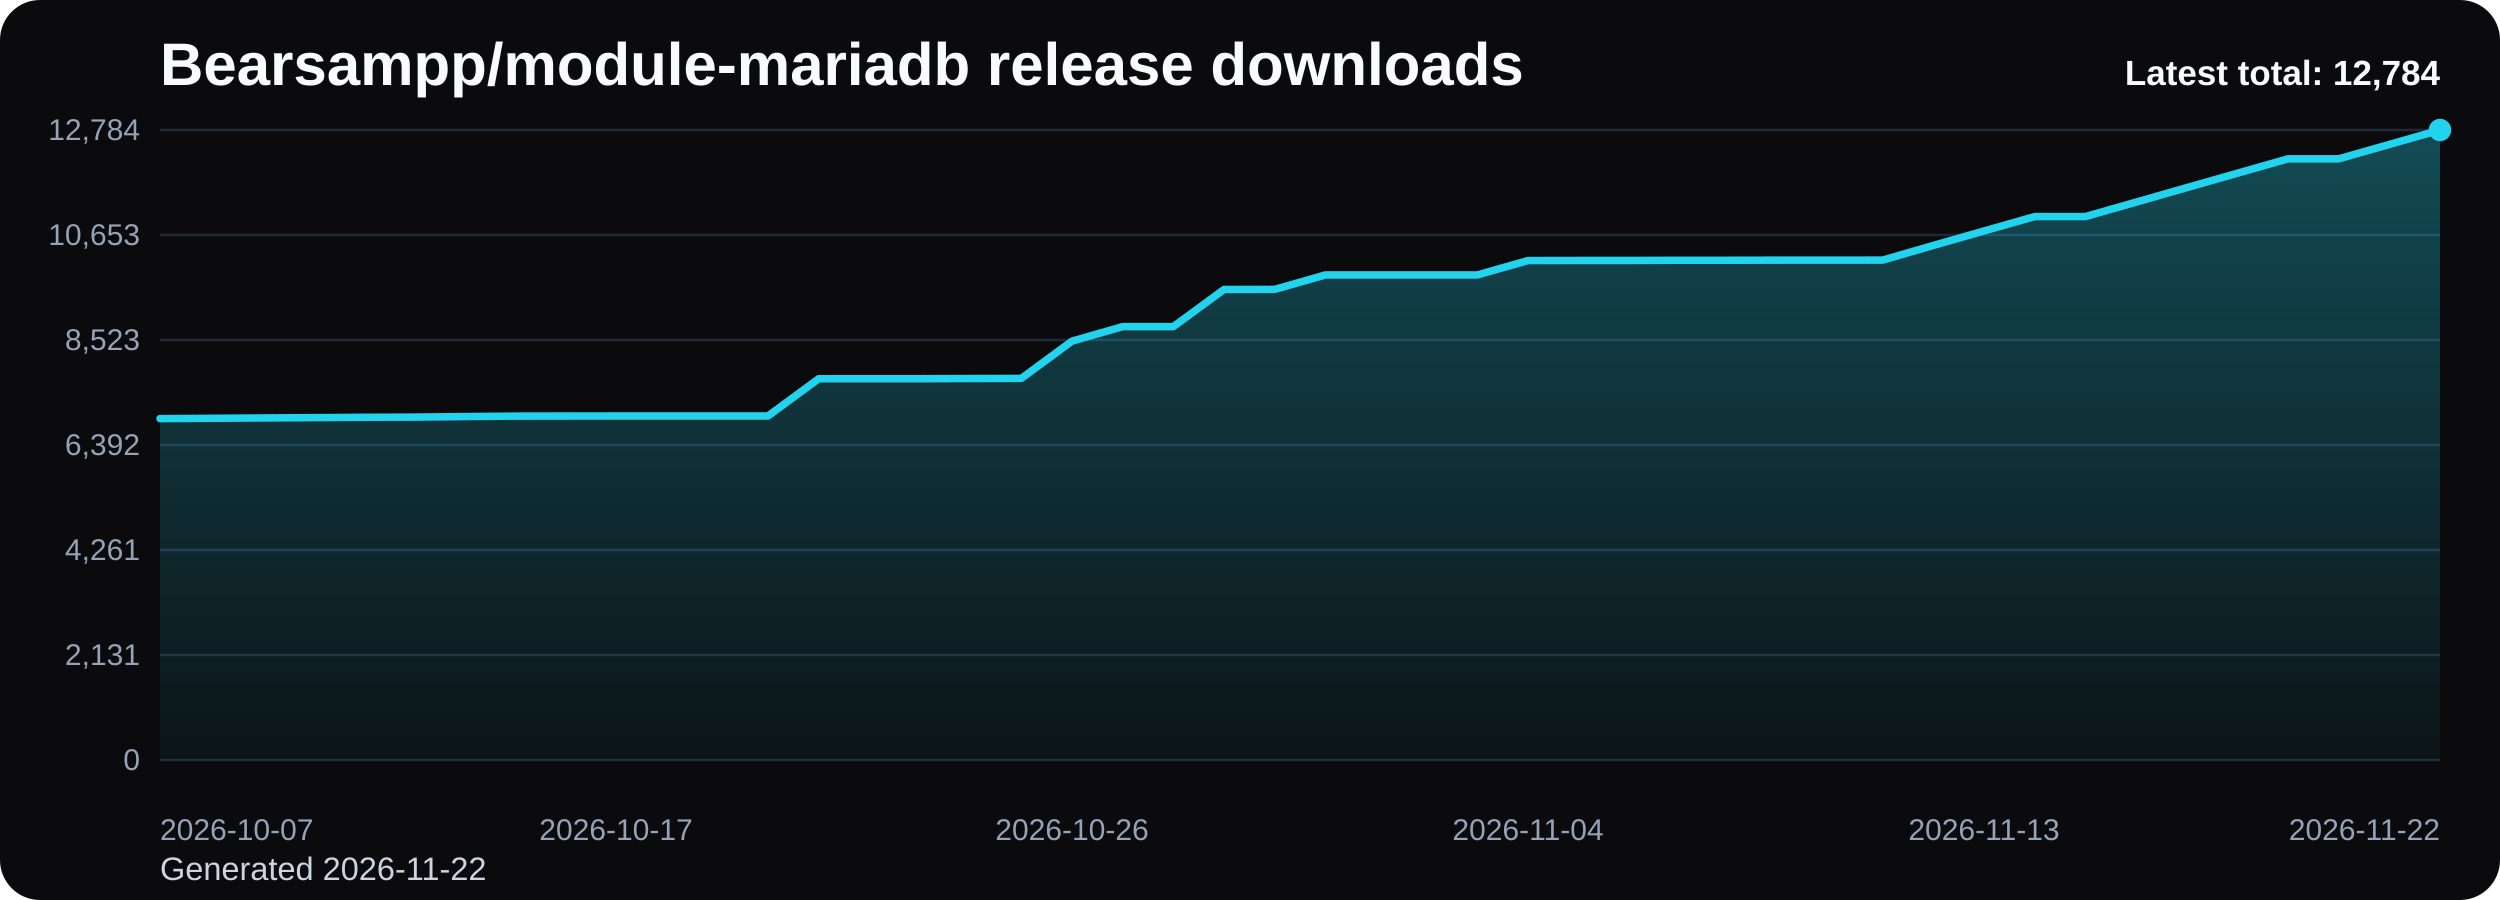
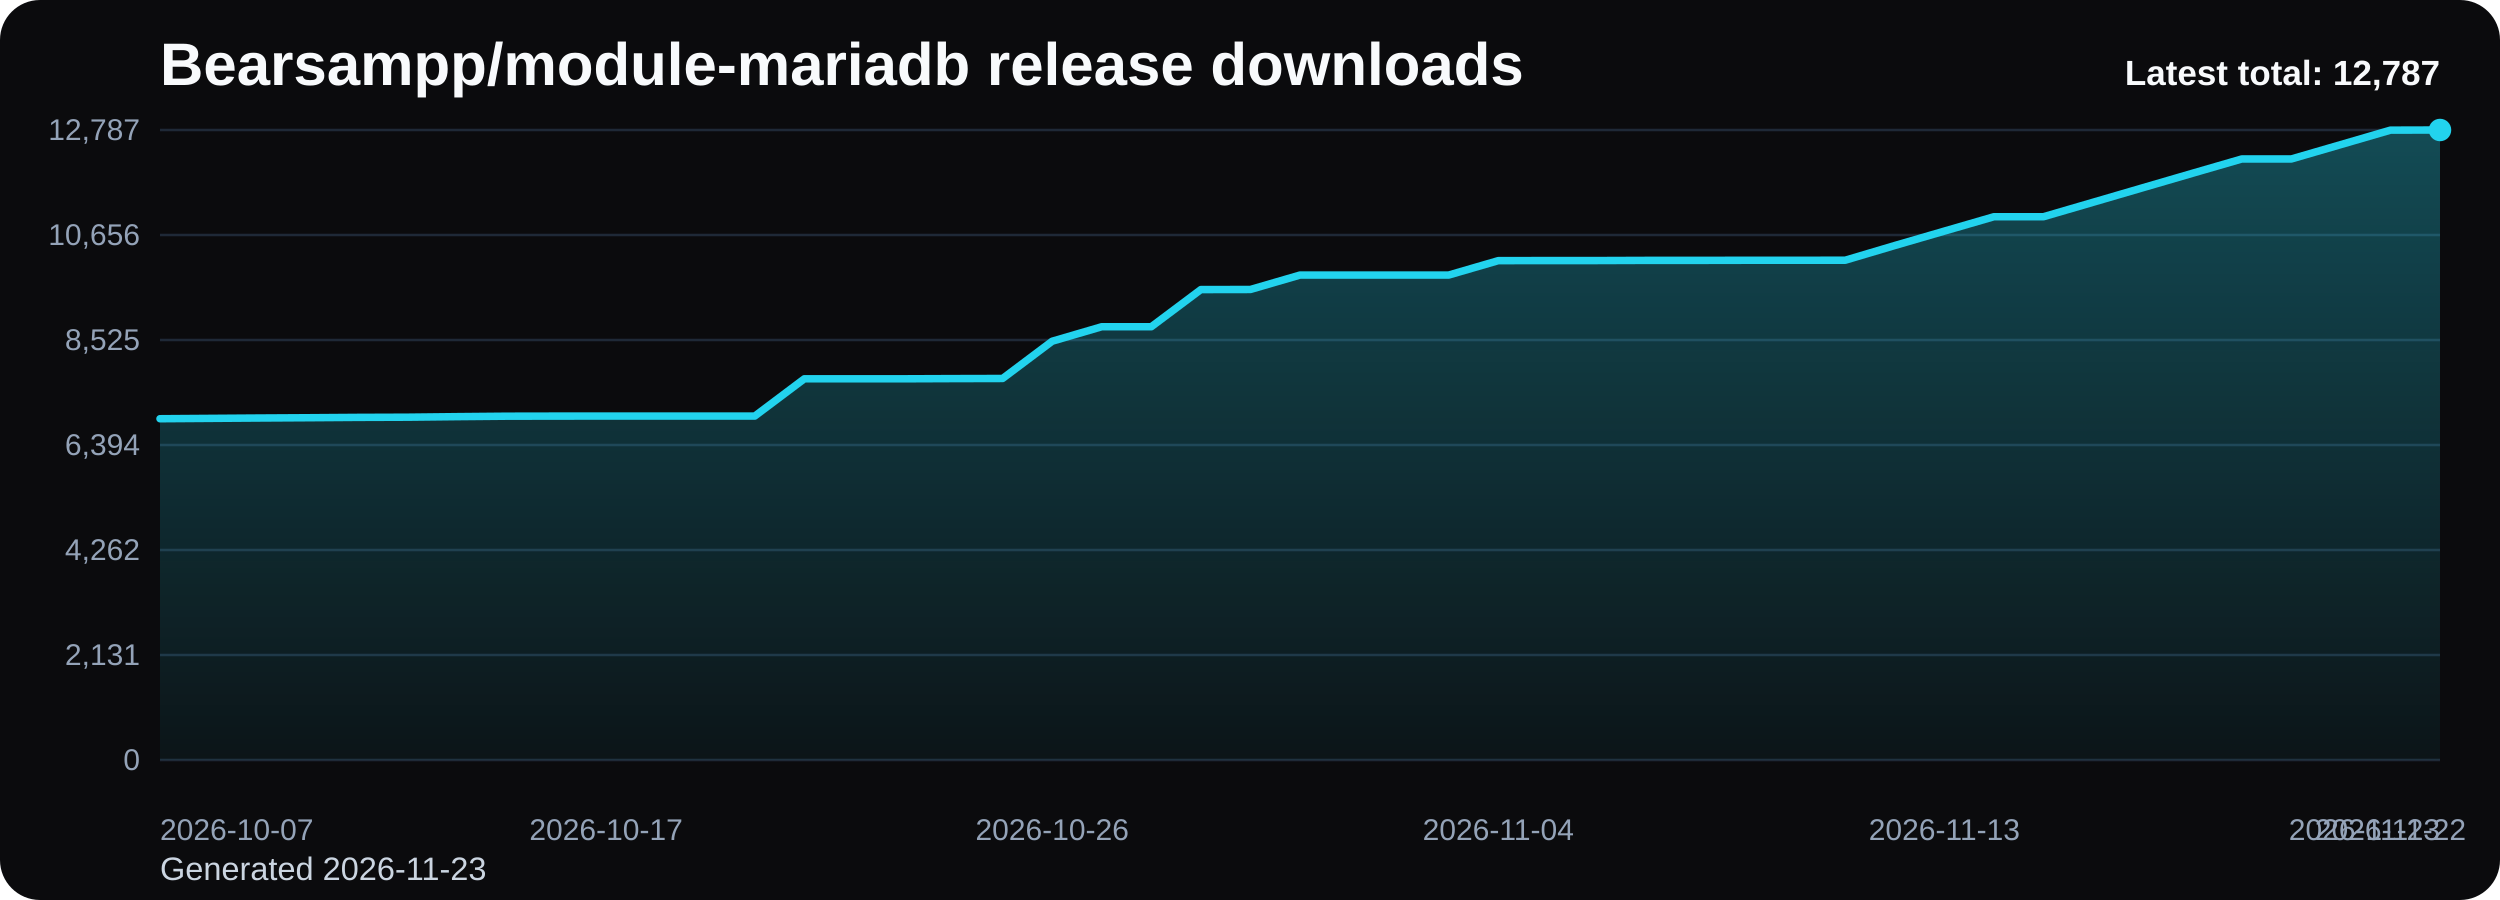
<svg xmlns="http://www.w3.org/2000/svg" viewBox="0 0 1000 360" role="img" aria-label="Bearsampp/module-mariadb release downloads chart">
  <defs>
    <linearGradient id="fill-total-trend-black" x1="0" y1="0" x2="0" y2="1">
      <stop offset="0%" stop-color="#22d3ee" stop-opacity="0.32" />
      <stop offset="100%" stop-color="#22d3ee" stop-opacity="0.05" />
    </linearGradient>
    <style>
      .bg { fill: #0b0b0d; }
      .title { font: 700 24px Arial, sans-serif; fill: #f8fafc; }
      .sub { font: 400 13px Arial, sans-serif; fill: #cbd5e1; }
      .grid { stroke: #1f2937; stroke-width: 1; }
      .axis { font: 400 12px Arial, sans-serif; fill: #94a3b8; }
      .line { fill: none; stroke: #22d3ee; stroke-width: 3; stroke-linecap: round; stroke-linejoin: round; }
      .dot { fill: #22d3ee; }
      .value { font: 600 11px Arial, sans-serif; fill: #cbd5e1; }
      .latest { font: 700 14px Arial, sans-serif; fill: #f8fafc; }
    </style>
  </defs>
  <rect class="bg" x="0" y="0" width="1000" height="360" rx="16" />
  <text class="title" x="64" y="34">Bearsampp/module-mariadb release downloads</text>
-   <text class="sub" x="64" y="352">Generated 2026-11-22</text>
+   <text class="sub" x="64" y="352">Generated 2026-11-23</text>
  <line x1="64" y1="52.00" x2="976" y2="52.00" class="grid" />
-   <text x="56" y="56.00" text-anchor="end" class="axis">12,784</text>
+   <text x="56" y="56.00" text-anchor="end" class="axis">12,787</text>
  <line x1="64" y1="94.00" x2="976" y2="94.00" class="grid" />
-   <text x="56" y="98.00" text-anchor="end" class="axis">10,653</text>
+   <text x="56" y="98.00" text-anchor="end" class="axis">10,656</text>
  <line x1="64" y1="136.00" x2="976" y2="136.00" class="grid" />
-   <text x="56" y="140.00" text-anchor="end" class="axis">8,523</text>
+   <text x="56" y="140.00" text-anchor="end" class="axis">8,525</text>
  <line x1="64" y1="178.00" x2="976" y2="178.00" class="grid" />
-   <text x="56" y="182.00" text-anchor="end" class="axis">6,392</text>
+   <text x="56" y="182.00" text-anchor="end" class="axis">6,394</text>
  <line x1="64" y1="220.00" x2="976" y2="220.00" class="grid" />
-   <text x="56" y="224.00" text-anchor="end" class="axis">4,261</text>
+   <text x="56" y="224.00" text-anchor="end" class="axis">4,262</text>
  <line x1="64" y1="262.00" x2="976" y2="262.00" class="grid" />
  <text x="56" y="266.00" text-anchor="end" class="axis">2,131</text>
  <line x1="64" y1="304.00" x2="976" y2="304.00" class="grid" />
  <text x="56" y="308.00" text-anchor="end" class="axis">0</text>
-   <path d="M 64.00 304 L 64.00 167.45 L 84.27 167.32 L 104.53 167.18 L 124.80 167.06 L 145.07 166.92 L 165.33 166.84 L 185.60 166.63 L 205.87 166.45 L 226.13 166.41 L 246.40 166.39 L 266.67 166.39 L 286.93 166.39 L 307.20 166.39 L 327.47 151.49 L 347.73 151.49 L 368.00 151.49 L 388.27 151.41 L 408.53 151.35 L 428.80 136.45 L 449.07 130.65 L 469.33 130.65 L 489.60 115.79 L 509.87 115.75 L 530.13 109.97 L 550.40 109.97 L 570.67 109.97 L 590.93 109.97 L 611.20 104.22 L 631.47 104.18 L 651.73 104.18 L 672.00 104.10 L 692.27 104.10 L 712.53 104.06 L 732.80 104.06 L 753.07 104.04 L 773.33 98.17 L 793.60 92.39 L 813.87 86.63 L 834.13 86.63 L 854.40 80.86 L 874.67 75.06 L 894.93 69.29 L 915.20 63.53 L 935.47 63.53 L 955.73 57.78 L 976.00 52.00 L 976.00 304 Z" fill="url(#fill-total-trend-black)" />
-   <polyline class="line" points="64.00,167.45 84.27,167.32 104.53,167.18 124.80,167.06 145.07,166.92 165.33,166.84 185.60,166.63 205.87,166.45 226.13,166.41 246.40,166.39 266.67,166.39 286.93,166.39 307.20,166.39 327.47,151.49 347.73,151.49 368.00,151.49 388.27,151.41 408.53,151.35 428.80,136.45 449.07,130.65 469.33,130.65 489.60,115.79 509.87,115.75 530.13,109.97 550.40,109.97 570.67,109.97 590.93,109.97 611.20,104.22 631.47,104.18 651.73,104.18 672.00,104.10 692.27,104.10 712.53,104.06 732.80,104.06 753.07,104.04 773.33,98.17 793.60,92.39 813.87,86.63 834.13,86.63 854.40,80.86 874.67,75.06 894.93,69.29 915.20,63.53 935.47,63.53 955.73,57.78 976.00,52.00" />
+   <path d="M 64.00 304 L 64.00 167.49 L 83.83 167.35 L 103.65 167.21 L 123.48 167.09 L 143.30 166.95 L 163.13 166.88 L 182.96 166.66 L 202.78 166.48 L 222.61 166.44 L 242.43 166.42 L 262.26 166.42 L 282.09 166.42 L 301.91 166.42 L 321.74 151.52 L 341.57 151.52 L 361.39 151.52 L 381.22 151.44 L 401.04 151.39 L 420.87 136.49 L 440.70 130.69 L 460.52 130.69 L 480.35 115.83 L 500.17 115.79 L 520.00 110.02 L 539.83 110.02 L 559.65 110.02 L 579.48 110.02 L 599.30 104.26 L 619.13 104.22 L 638.96 104.22 L 658.78 104.15 L 678.61 104.15 L 698.43 104.11 L 718.26 104.11 L 738.09 104.09 L 757.91 98.21 L 777.74 92.44 L 797.57 86.69 L 817.39 86.69 L 837.22 80.91 L 857.04 75.12 L 876.87 69.34 L 896.70 63.59 L 916.52 63.59 L 936.35 57.83 L 956.17 52.06 L 976.00 52.00 L 976.00 304 Z" fill="url(#fill-total-trend-black)" />
+   <polyline class="line" points="64.00,167.49 83.83,167.35 103.65,167.21 123.48,167.09 143.30,166.95 163.13,166.88 182.96,166.66 202.78,166.48 222.61,166.44 242.43,166.42 262.26,166.42 282.09,166.42 301.91,166.42 321.74,151.52 341.57,151.52 361.39,151.52 381.22,151.44 401.04,151.39 420.87,136.49 440.70,130.69 460.52,130.69 480.35,115.83 500.17,115.79 520.00,110.02 539.83,110.02 559.65,110.02 579.48,110.02 599.30,104.26 619.13,104.22 638.96,104.22 658.78,104.15 678.61,104.15 698.43,104.11 718.26,104.11 738.09,104.09 757.91,98.21 777.74,92.44 797.57,86.69 817.39,86.69 837.22,80.91 857.04,75.12 876.87,69.34 896.70,63.59 916.52,63.59 936.35,57.83 956.17,52.06 976.00,52.00" />
  <circle class="dot" cx="976.00" cy="52.00" r="4.5" />
  <text class="axis" x="64.00" y="336" text-anchor="start">2026-10-07</text>
-   <text class="axis" x="246.40" y="336" text-anchor="middle">2026-10-17</text>
-   <text class="axis" x="428.80" y="336" text-anchor="middle">2026-10-26</text>
-   <text class="axis" x="611.20" y="336" text-anchor="middle">2026-11-04</text>
-   <text class="axis" x="793.60" y="336" text-anchor="middle">2026-11-13</text>
-   <text class="axis" x="976.00" y="336" text-anchor="end">2026-11-22</text>
-   <text class="latest" x="976" y="34" text-anchor="end">Latest total: 12,784</text>
+   <text class="axis" x="242.43" y="336" text-anchor="middle">2026-10-17</text>
+   <text class="axis" x="420.87" y="336" text-anchor="middle">2026-10-26</text>
+   <text class="axis" x="599.30" y="336" text-anchor="middle">2026-11-04</text>
+   <text class="axis" x="777.74" y="336" text-anchor="middle">2026-11-13</text>
+   <text class="axis" x="956.17" y="336" text-anchor="middle">2026-11-22</text>
+   <text class="axis" x="976.00" y="336" text-anchor="end">2026-11-23</text>
+   <text class="latest" x="976" y="34" text-anchor="end">Latest total: 12,787</text>
</svg>
